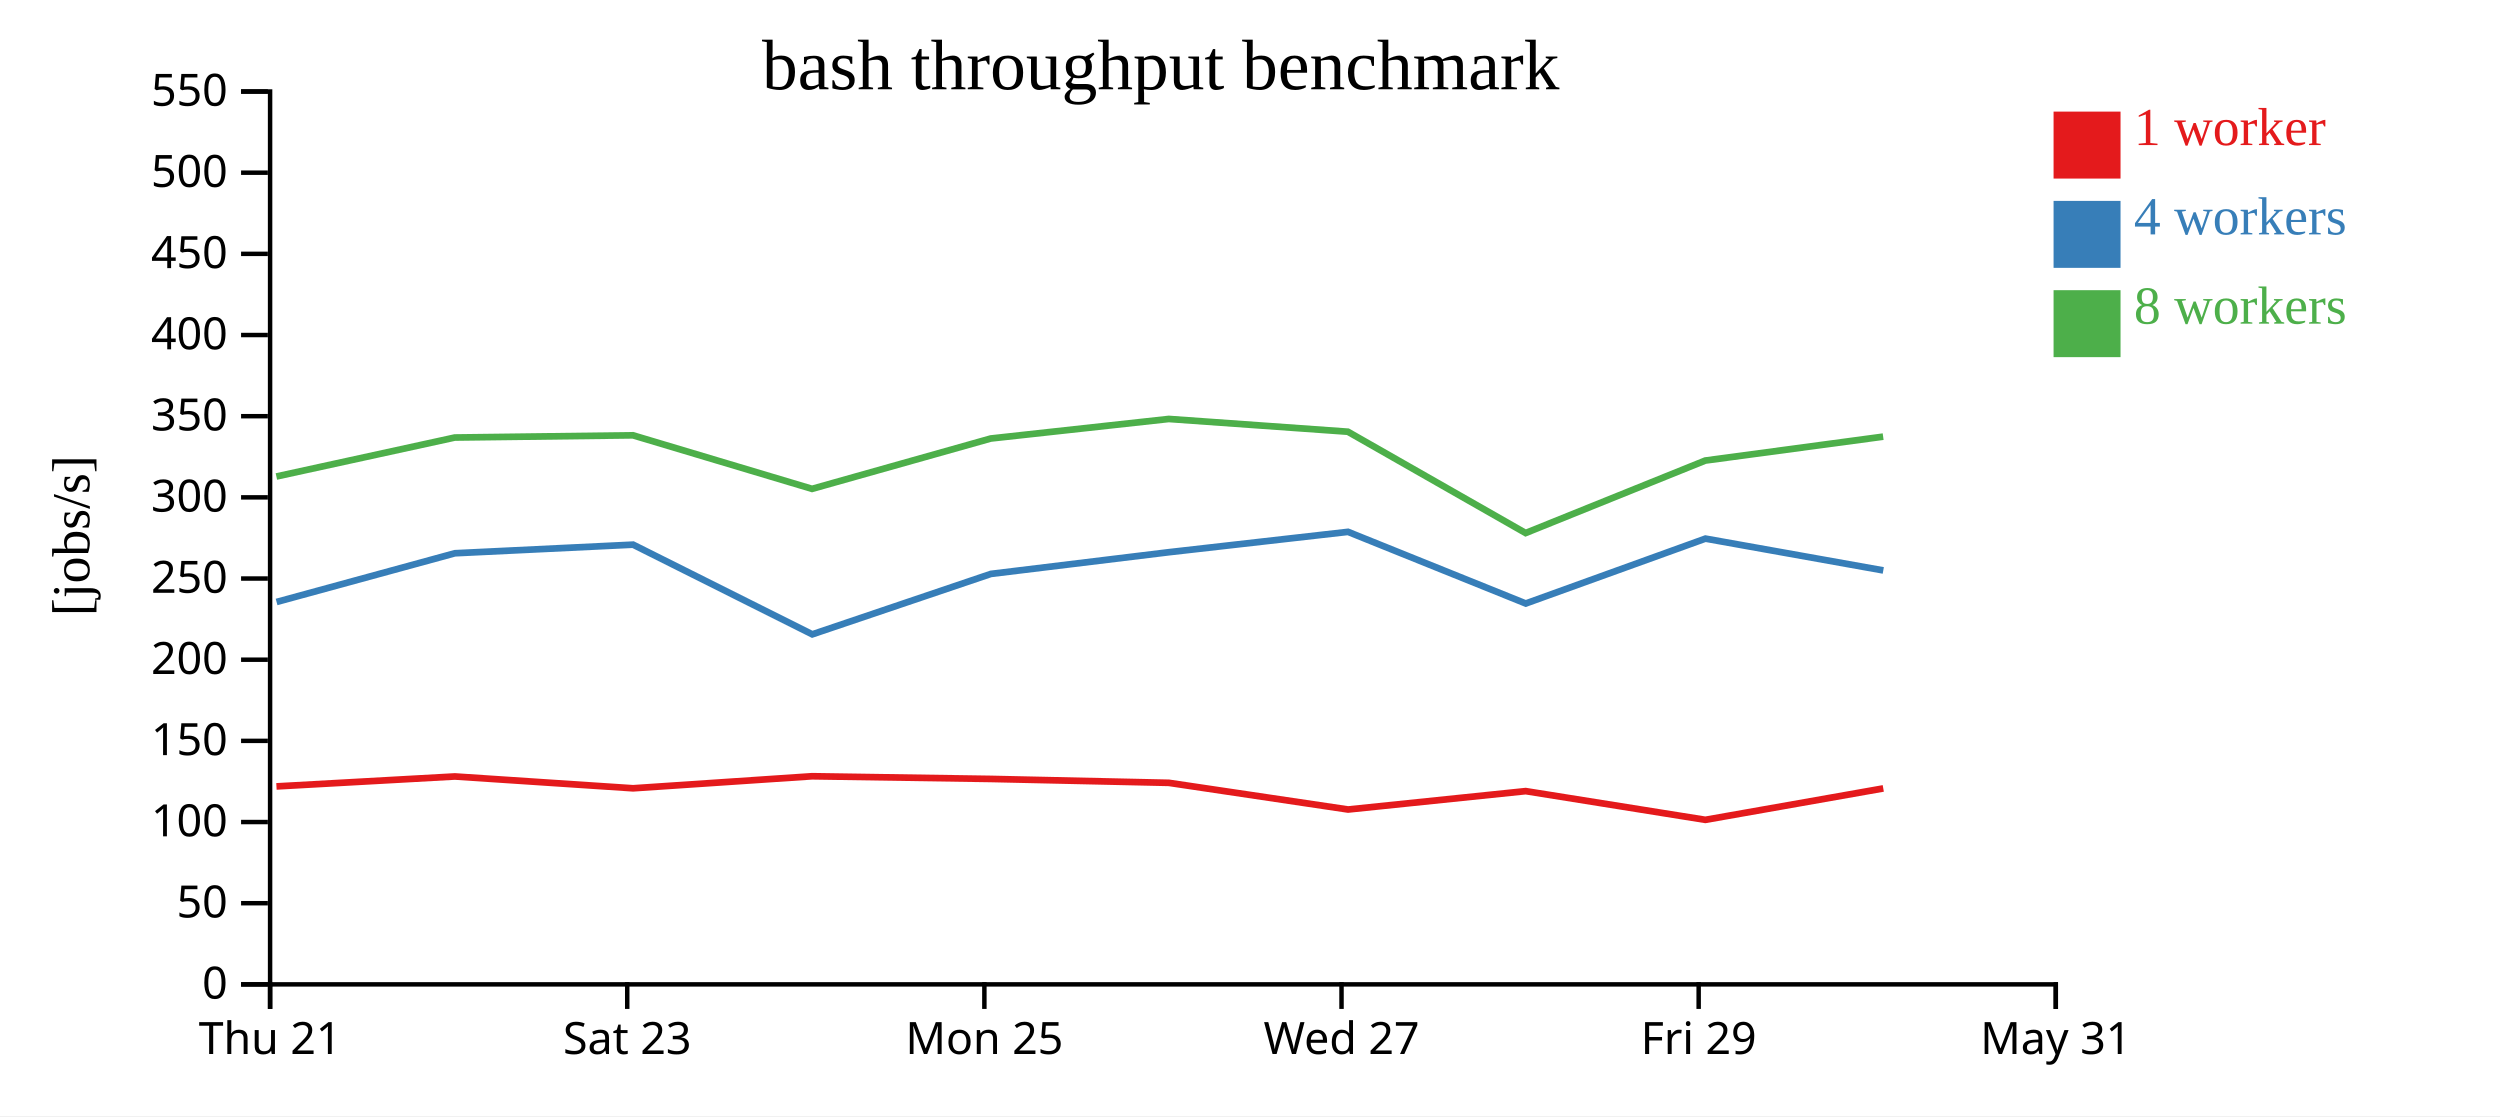
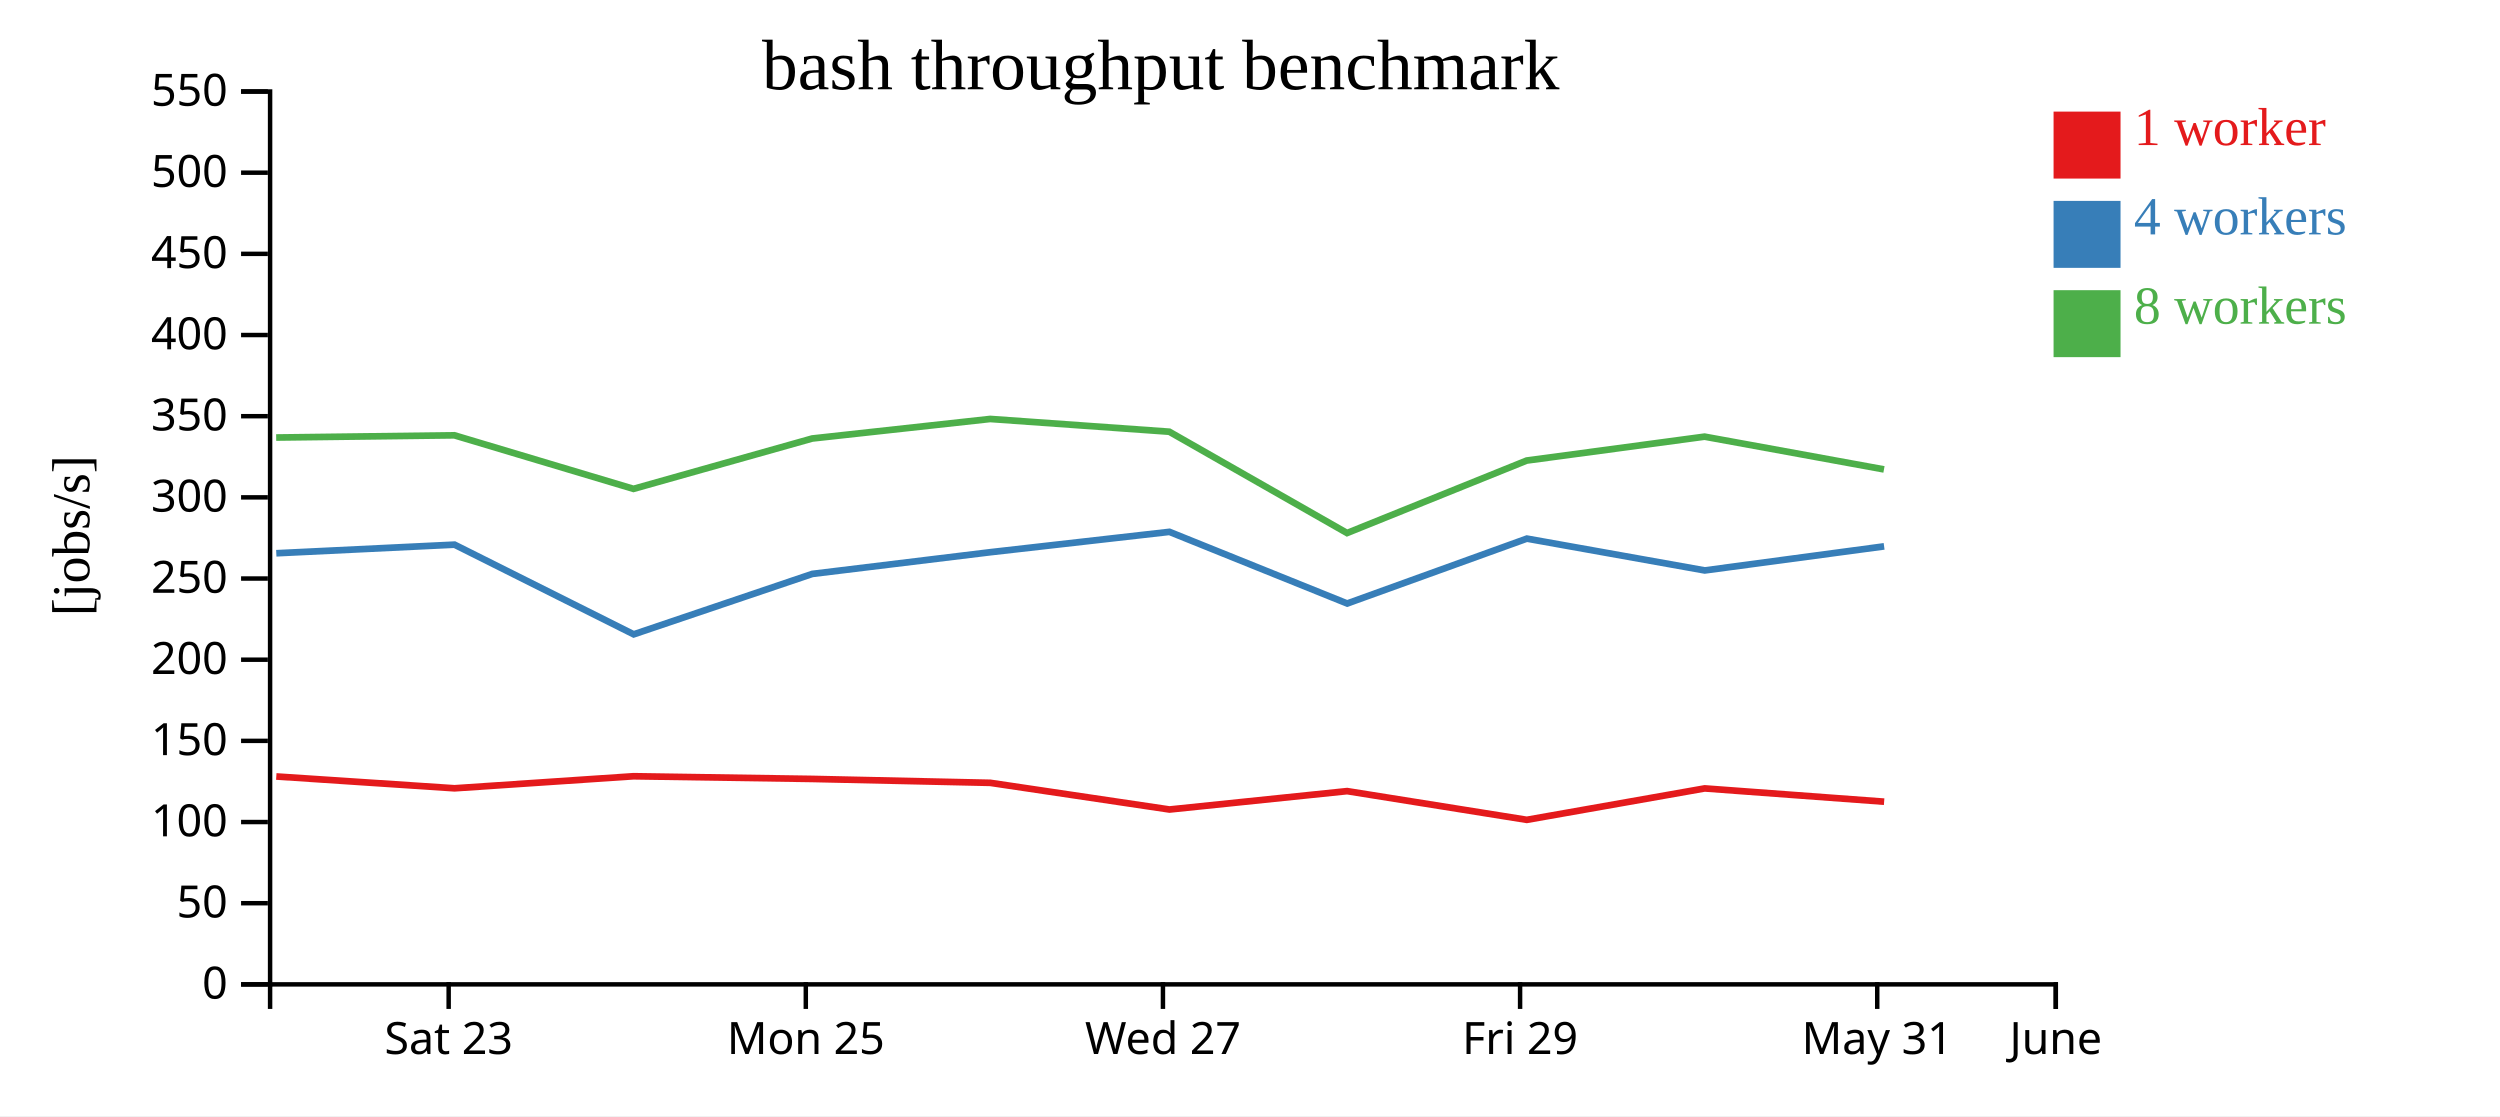
<svg xmlns="http://www.w3.org/2000/svg" width="560" height="250">
  <rect width="100%" height="100%" fill="white" />
  <g transform="translate(60,20)">
    <g transform="translate(0,200)" fill="none" font-size="10" font-family="sans-serif" text-anchor="middle">
      <path class="domain" stroke="currentColor" d="M0.5,6V0.5H400.5V6" />
-       <g class="tick" opacity="1" transform="translate(0.5,0)">
-         <line stroke="currentColor" y2="6" />
-         <text fill="currentColor" y="9" dy="0.71em">Thu 21</text>
-       </g>
-       <g class="tick" opacity="1" transform="translate(80.5,0)">
+       <g class="tick" opacity="1" transform="translate(40.5,0)">
        <line stroke="currentColor" y2="6" />
        <text fill="currentColor" y="9" dy="0.71em">Sat 23</text>
      </g>
-       <g class="tick" opacity="1" transform="translate(160.5,0)">
+       <g class="tick" opacity="1" transform="translate(120.5,0)">
        <line stroke="currentColor" y2="6" />
        <text fill="currentColor" y="9" dy="0.71em">Mon 25</text>
      </g>
-       <g class="tick" opacity="1" transform="translate(240.5,0)">
+       <g class="tick" opacity="1" transform="translate(200.5,0)">
        <line stroke="currentColor" y2="6" />
        <text fill="currentColor" y="9" dy="0.71em">Wed 27</text>
      </g>
-       <g class="tick" opacity="1" transform="translate(320.5,0)">
+       <g class="tick" opacity="1" transform="translate(280.5,0)">
        <line stroke="currentColor" y2="6" />
        <text fill="currentColor" y="9" dy="0.71em">Fri 29</text>
      </g>
+       <g class="tick" opacity="1" transform="translate(360.5,0)">
+         <line stroke="currentColor" y2="6" />
+         <text fill="currentColor" y="9" dy="0.71em">May 31</text>
+       </g>
      <g class="tick" opacity="1" transform="translate(400.5,0)">
        <line stroke="currentColor" y2="6" />
-         <text fill="currentColor" y="9" dy="0.71em">May 31</text>
+         <text fill="currentColor" y="9" dy="0.71em">June</text>
      </g>
    </g>
    <g fill="none" font-size="10" font-family="sans-serif" text-anchor="end">
      <path class="domain" stroke="currentColor" d="M-6,200.5H0.5V0.5H-6" />
      <g class="tick" opacity="1" transform="translate(0,200.5)">
        <line stroke="currentColor" x2="-6" />
        <text fill="currentColor" x="-9" dy="0.32em">0</text>
      </g>
      <g class="tick" opacity="1" transform="translate(0,182.3182)">
        <line stroke="currentColor" x2="-6" />
        <text fill="currentColor" x="-9" dy="0.32em">50</text>
      </g>
      <g class="tick" opacity="1" transform="translate(0,164.1364)">
        <line stroke="currentColor" x2="-6" />
        <text fill="currentColor" x="-9" dy="0.32em">100</text>
      </g>
      <g class="tick" opacity="1" transform="translate(0,145.9545)">
        <line stroke="currentColor" x2="-6" />
        <text fill="currentColor" x="-9" dy="0.32em">150</text>
      </g>
      <g class="tick" opacity="1" transform="translate(0,127.7727)">
        <line stroke="currentColor" x2="-6" />
        <text fill="currentColor" x="-9" dy="0.32em">200</text>
      </g>
      <g class="tick" opacity="1" transform="translate(0,109.5909)">
        <line stroke="currentColor" x2="-6" />
        <text fill="currentColor" x="-9" dy="0.32em">250</text>
      </g>
      <g class="tick" opacity="1" transform="translate(0,91.40909)">
        <line stroke="currentColor" x2="-6" />
        <text fill="currentColor" x="-9" dy="0.32em">300</text>
      </g>
      <g class="tick" opacity="1" transform="translate(0,73.22727)">
        <line stroke="currentColor" x2="-6" />
        <text fill="currentColor" x="-9" dy="0.32em">350</text>
      </g>
      <g class="tick" opacity="1" transform="translate(0,55.04545)">
        <line stroke="currentColor" x2="-6" />
        <text fill="currentColor" x="-9" dy="0.32em">400</text>
      </g>
      <g class="tick" opacity="1" transform="translate(0,36.86364)">
        <line stroke="currentColor" x2="-6" />
        <text fill="currentColor" x="-9" dy="0.32em">450</text>
      </g>
      <g class="tick" opacity="1" transform="translate(0,18.68182)">
        <line stroke="currentColor" x2="-6" />
        <text fill="currentColor" x="-9" dy="0.32em">500</text>
      </g>
      <g class="tick" opacity="1" transform="translate(0,0.5)">
        <line stroke="currentColor" x2="-6" />
        <text fill="currentColor" x="-9" dy="0.32em">550</text>
      </g>
    </g>
    <text text-anchor="middle" style="font-size: 12px" transform="rotate(-90)" y="-40" x="-100">[jobs/s]</text>
    <text text-anchor="middle" style="font-size: 16px" y="0" x="200">bash throughput benchmark</text>
-     <path class="line" fill="none" stroke="#e41a1c" stroke-width="1.5" d="M1.924,156.157L41.89,153.929L81.809,156.578L121.912,153.88L161.951,154.48L201.827,155.355L241.964,161.33L281.753,157.212L321.997,163.644L361.853,156.604" />
-     <path class="line" fill="none" stroke="#377eb8" stroke-width="1.5" d="M1.953,114.843L41.889,103.931L81.814,102.002L121.948,122.092L161.96,108.554L201.837,103.694L241.955,99.135L281.77,115.184L322.02,100.65L361.858,107.777" />
-     <path class="line" fill="none" stroke="#4daf4a" stroke-width="1.5" d="M1.91,86.735L41.862,78.008L81.783,77.509L121.897,89.506L161.928,78.226L201.81,73.847L241.926,76.706L281.738,99.4L321.982,83.163L361.825,77.81" />
+     <path class="line" fill="none" stroke="#e41a1c" stroke-width="1.5" d="M1.89,153.929L41.809,156.578L81.912,153.88L121.951,154.48L161.827,155.355L201.964,161.33L241.753,157.212L281.997,163.644L321.853,156.604L362.046,159.58" />
+     <path class="line" fill="none" stroke="#377eb8" stroke-width="1.5" d="M1.889,103.931L41.814,102.002L81.948,122.092L121.96,108.554L161.837,103.694L201.955,99.135L241.77,115.184L282.02,100.65L321.858,107.777L362.042,102.384" />
+     <path class="line" fill="none" stroke="#4daf4a" stroke-width="1.5" d="M1.862,78.008L41.783,77.509L81.897,89.506L121.928,78.226L161.81,73.847L201.926,76.706L241.738,99.4L281.982,83.163L321.825,77.81L362.011,85.149" />
    <rect class="dot" x="400" y="5" width="15" height="15" style="fill: #e41a1c;" />
    <rect class="dot" x="400" y="25" width="15" height="15" style="fill: #377eb8;" />
    <rect class="dot" x="400" y="45" width="15" height="15" style="fill: #4daf4a;" />
    <text class="label" x="418" y="12.5" style="fill: #e41a1c; alignment-baseline: middle;" text-anchor="left">1 worker</text>
    <text class="label" x="418" y="32.5" style="fill: #377eb8; alignment-baseline: middle;" text-anchor="left">4 workers</text>
    <text class="label" x="418" y="52.5" style="fill: #4daf4a; alignment-baseline: middle;" text-anchor="left">8 workers</text>
  </g>
</svg>
